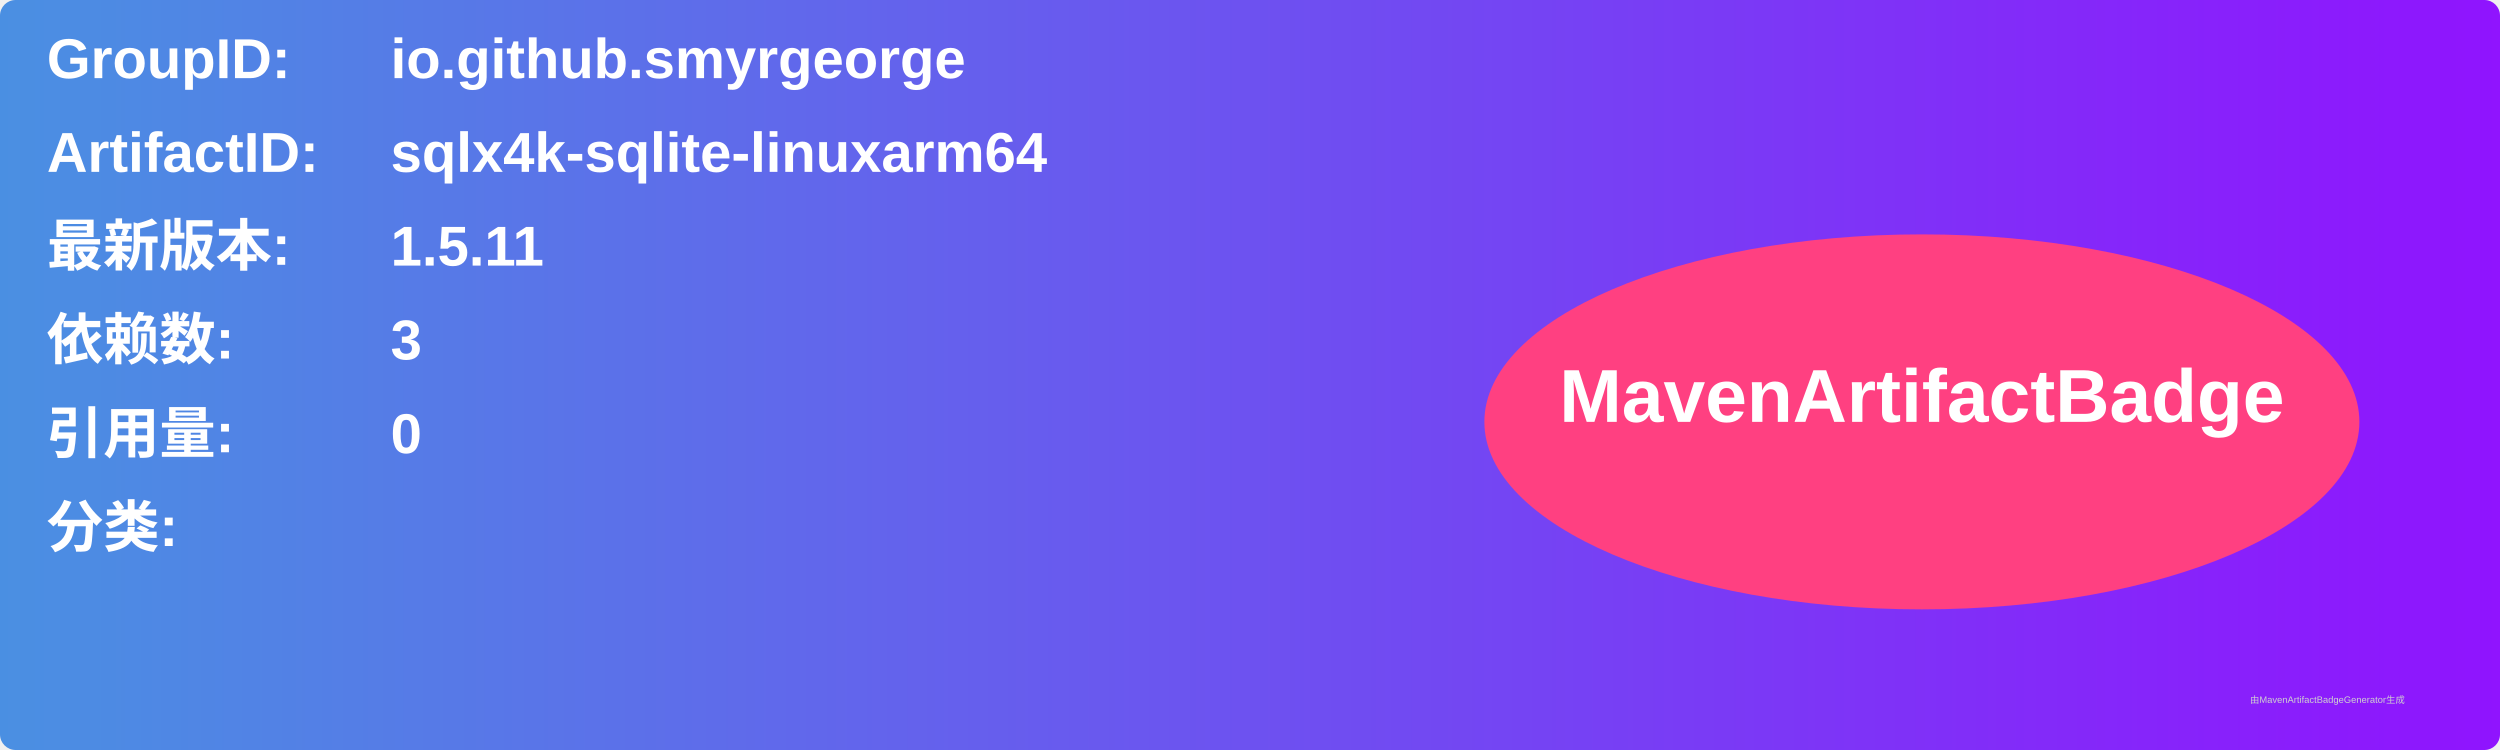
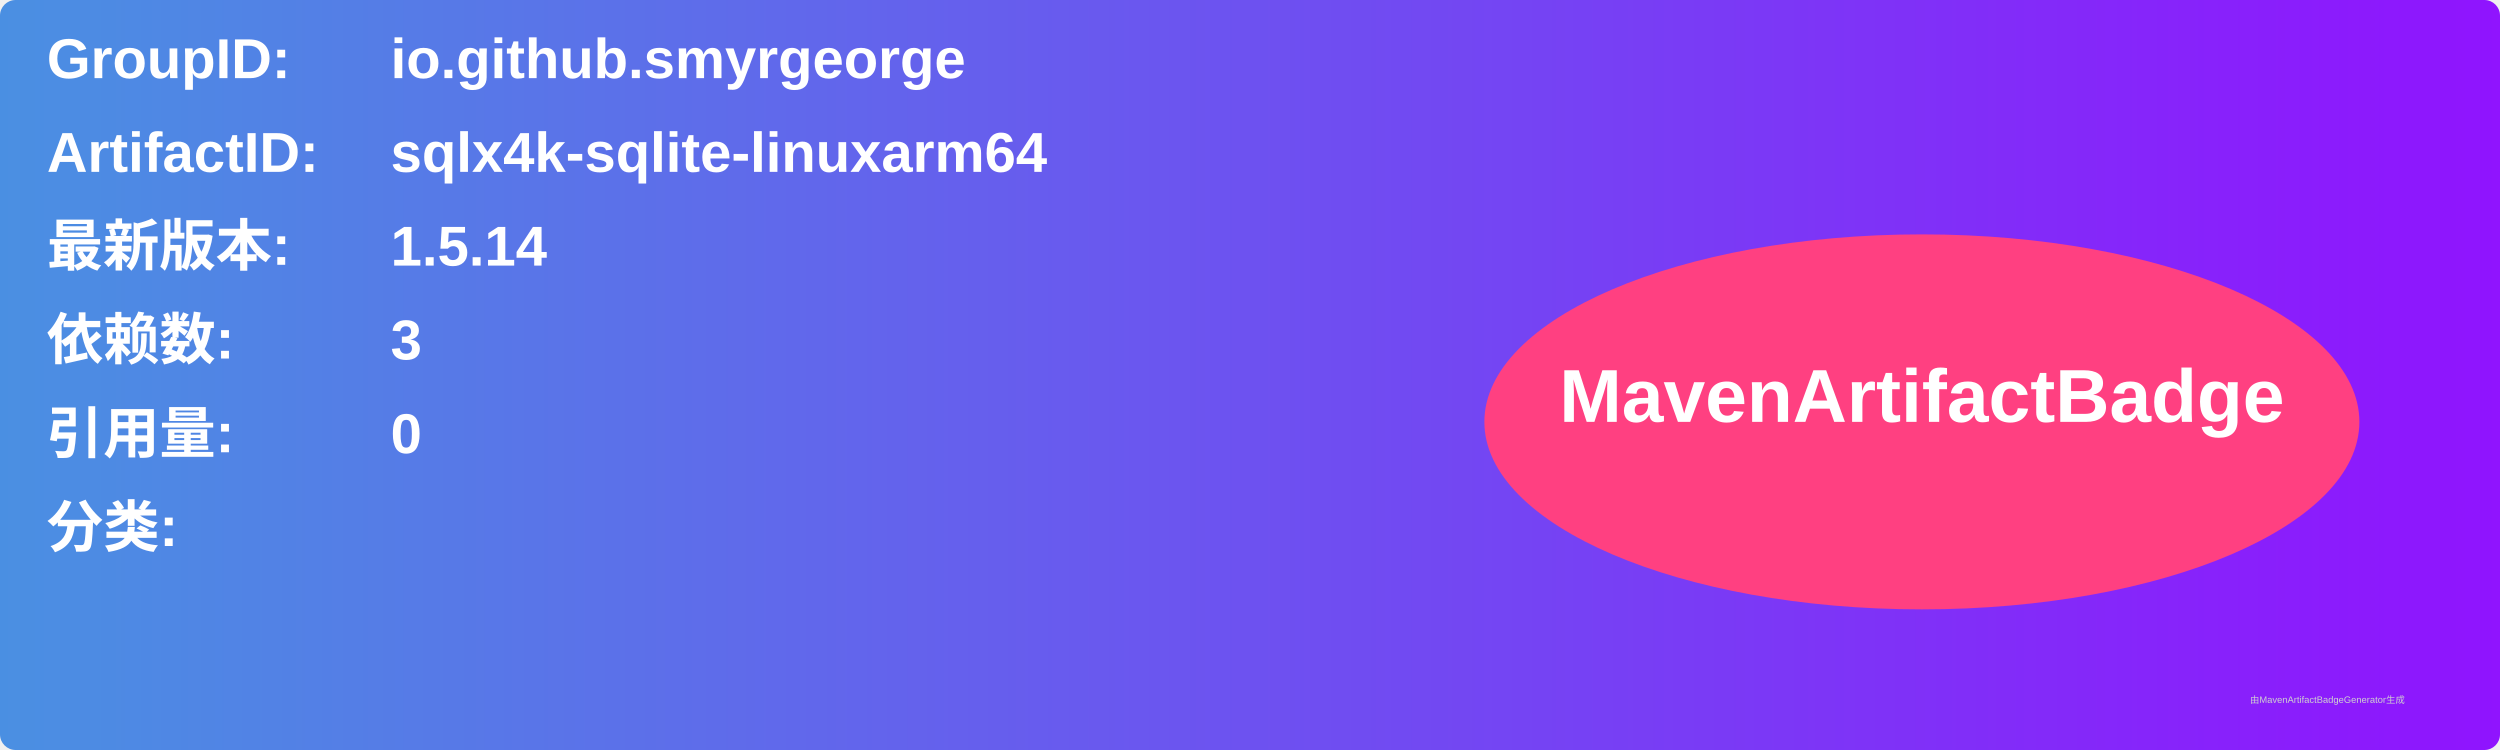
<svg xmlns="http://www.w3.org/2000/svg" width="800" height="240" viewBox="0 0 800 240">
  <linearGradient id="grad" x1="0%" y1="0%" x2="100%" y2="0%">
    <stop offset="0%" stop-color="#4a90e2" />
    <stop offset="100%" stop-color="#9013fe" />
  </linearGradient>
  <rect width="100%" height="100%" rx="5" ry="5" fill="url(#grad)" />
  <g transform="translate(15, 15)">
    <text x="0" y="10" font-family="Arial" font-size="18" fill="white" font-weight="bold" width="260">GroupID:</text>
    <text x="110" y="10" font-family="Arial" font-size="18" fill="white" font-weight="bold" width="460">io.github.smyrgeorge</text>
    <text x="0" y="40" font-family="Arial" font-size="18" fill="white" font-weight="bold" width="260">ArtifactID:</text>
    <text x="110" y="40" font-family="Arial" font-size="18" fill="white" font-weight="bold" width="460">sqlx4k-sqlite-linuxarm64</text>
    <text x="0" y="70" font-family="Arial" font-size="18" fill="white" font-weight="bold">最新版本:</text>
    <text x="110" y="70" font-family="Arial" font-size="18" fill="white" font-weight="bold">
-       <tspan font-weight="bold">1.5.11</tspan>
+       <tspan font-weight="bold">1.5.14</tspan>
    </text>
    <text x="0" y="100" font-family="Arial" font-size="18" fill="white" font-weight="bold">依赖数: </text>
    <text x="110" y="100" font-family="Arial" font-size="18" fill="white">
      <tspan font-weight="bold">3</tspan>
    </text>
    <text x="0" y="130" font-family="Arial" font-size="18" fill="white" font-weight="bold">引用量: </text>
    <text x="110" y="130" font-family="Arial" font-size="18" fill="white">
      <tspan font-weight="bold">0</tspan>
    </text>
    <text x="0" y="160" font-family="Arial" font-size="18" fill="white" font-weight="bold">分类:</text>
    <text x="10" y="190" font-family="Arial" font-size="10" fill="white">
      <tspan font-weight="bold" />
    </text>
    <ellipse cx="600" cy="120" rx="140" ry="60" fill="#ff4081" />
    <text x="600" y="120" text-anchor="middle" font-family="Arial" font-size="24" fill="white" font-weight="bold">MavenArtifactBadge</text>
  </g>
  <text x="720" y="225" font-family="Arial" font-size="3" fill="#d0d0d0">由MavenArtifactBadgeGenerator生成</text>
</svg>
